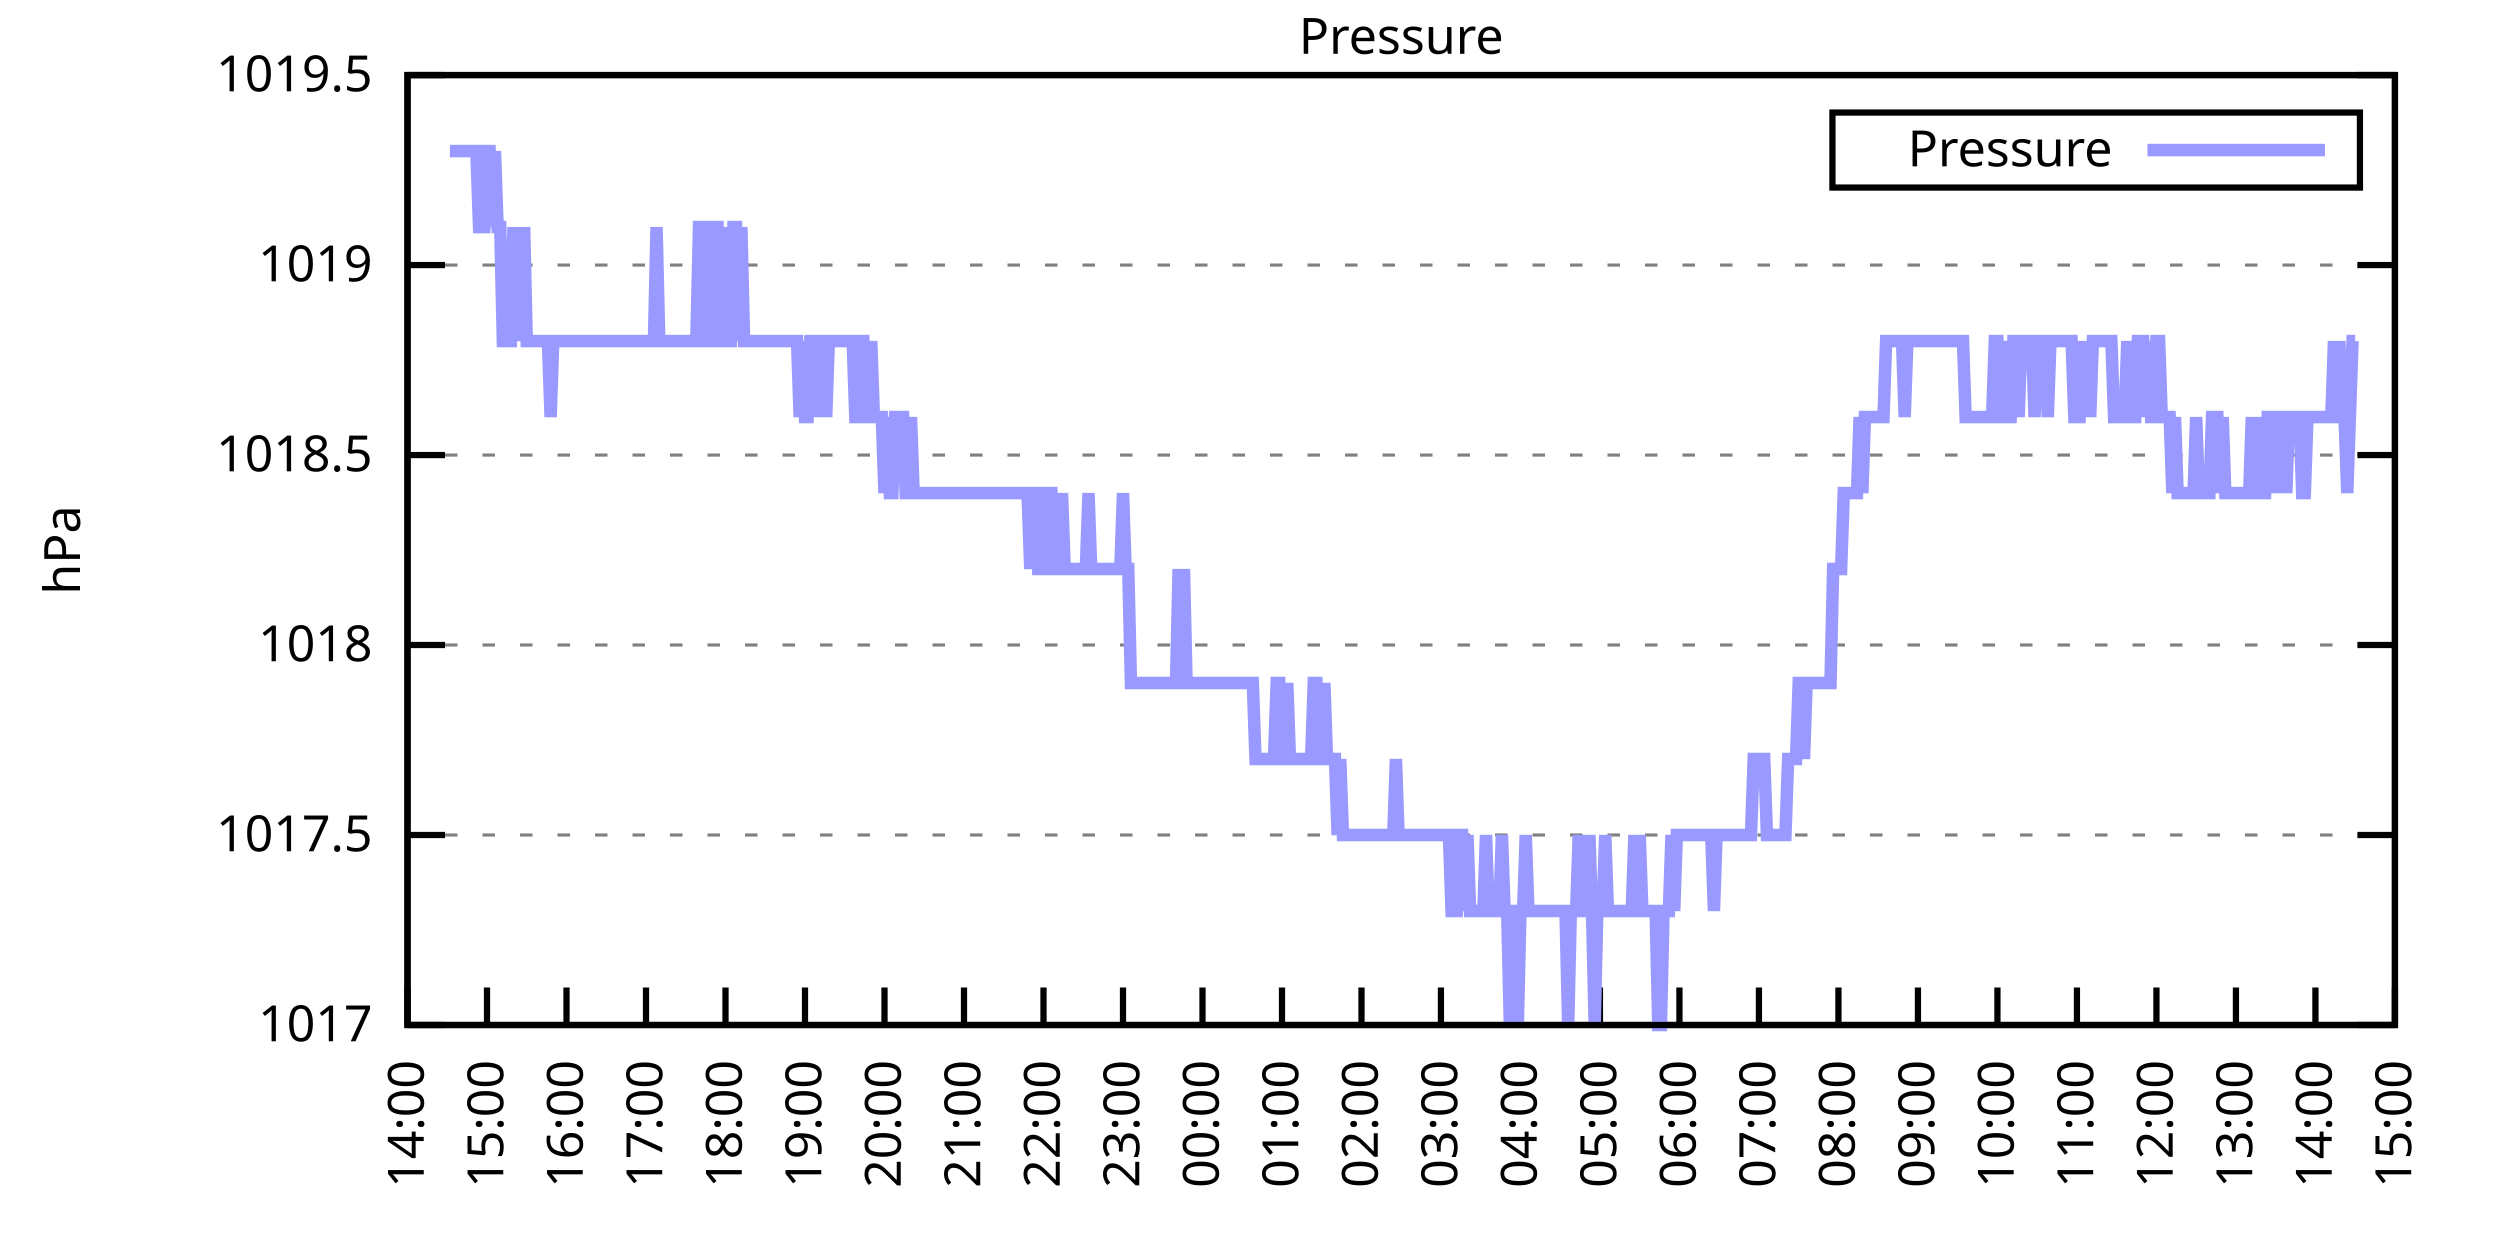
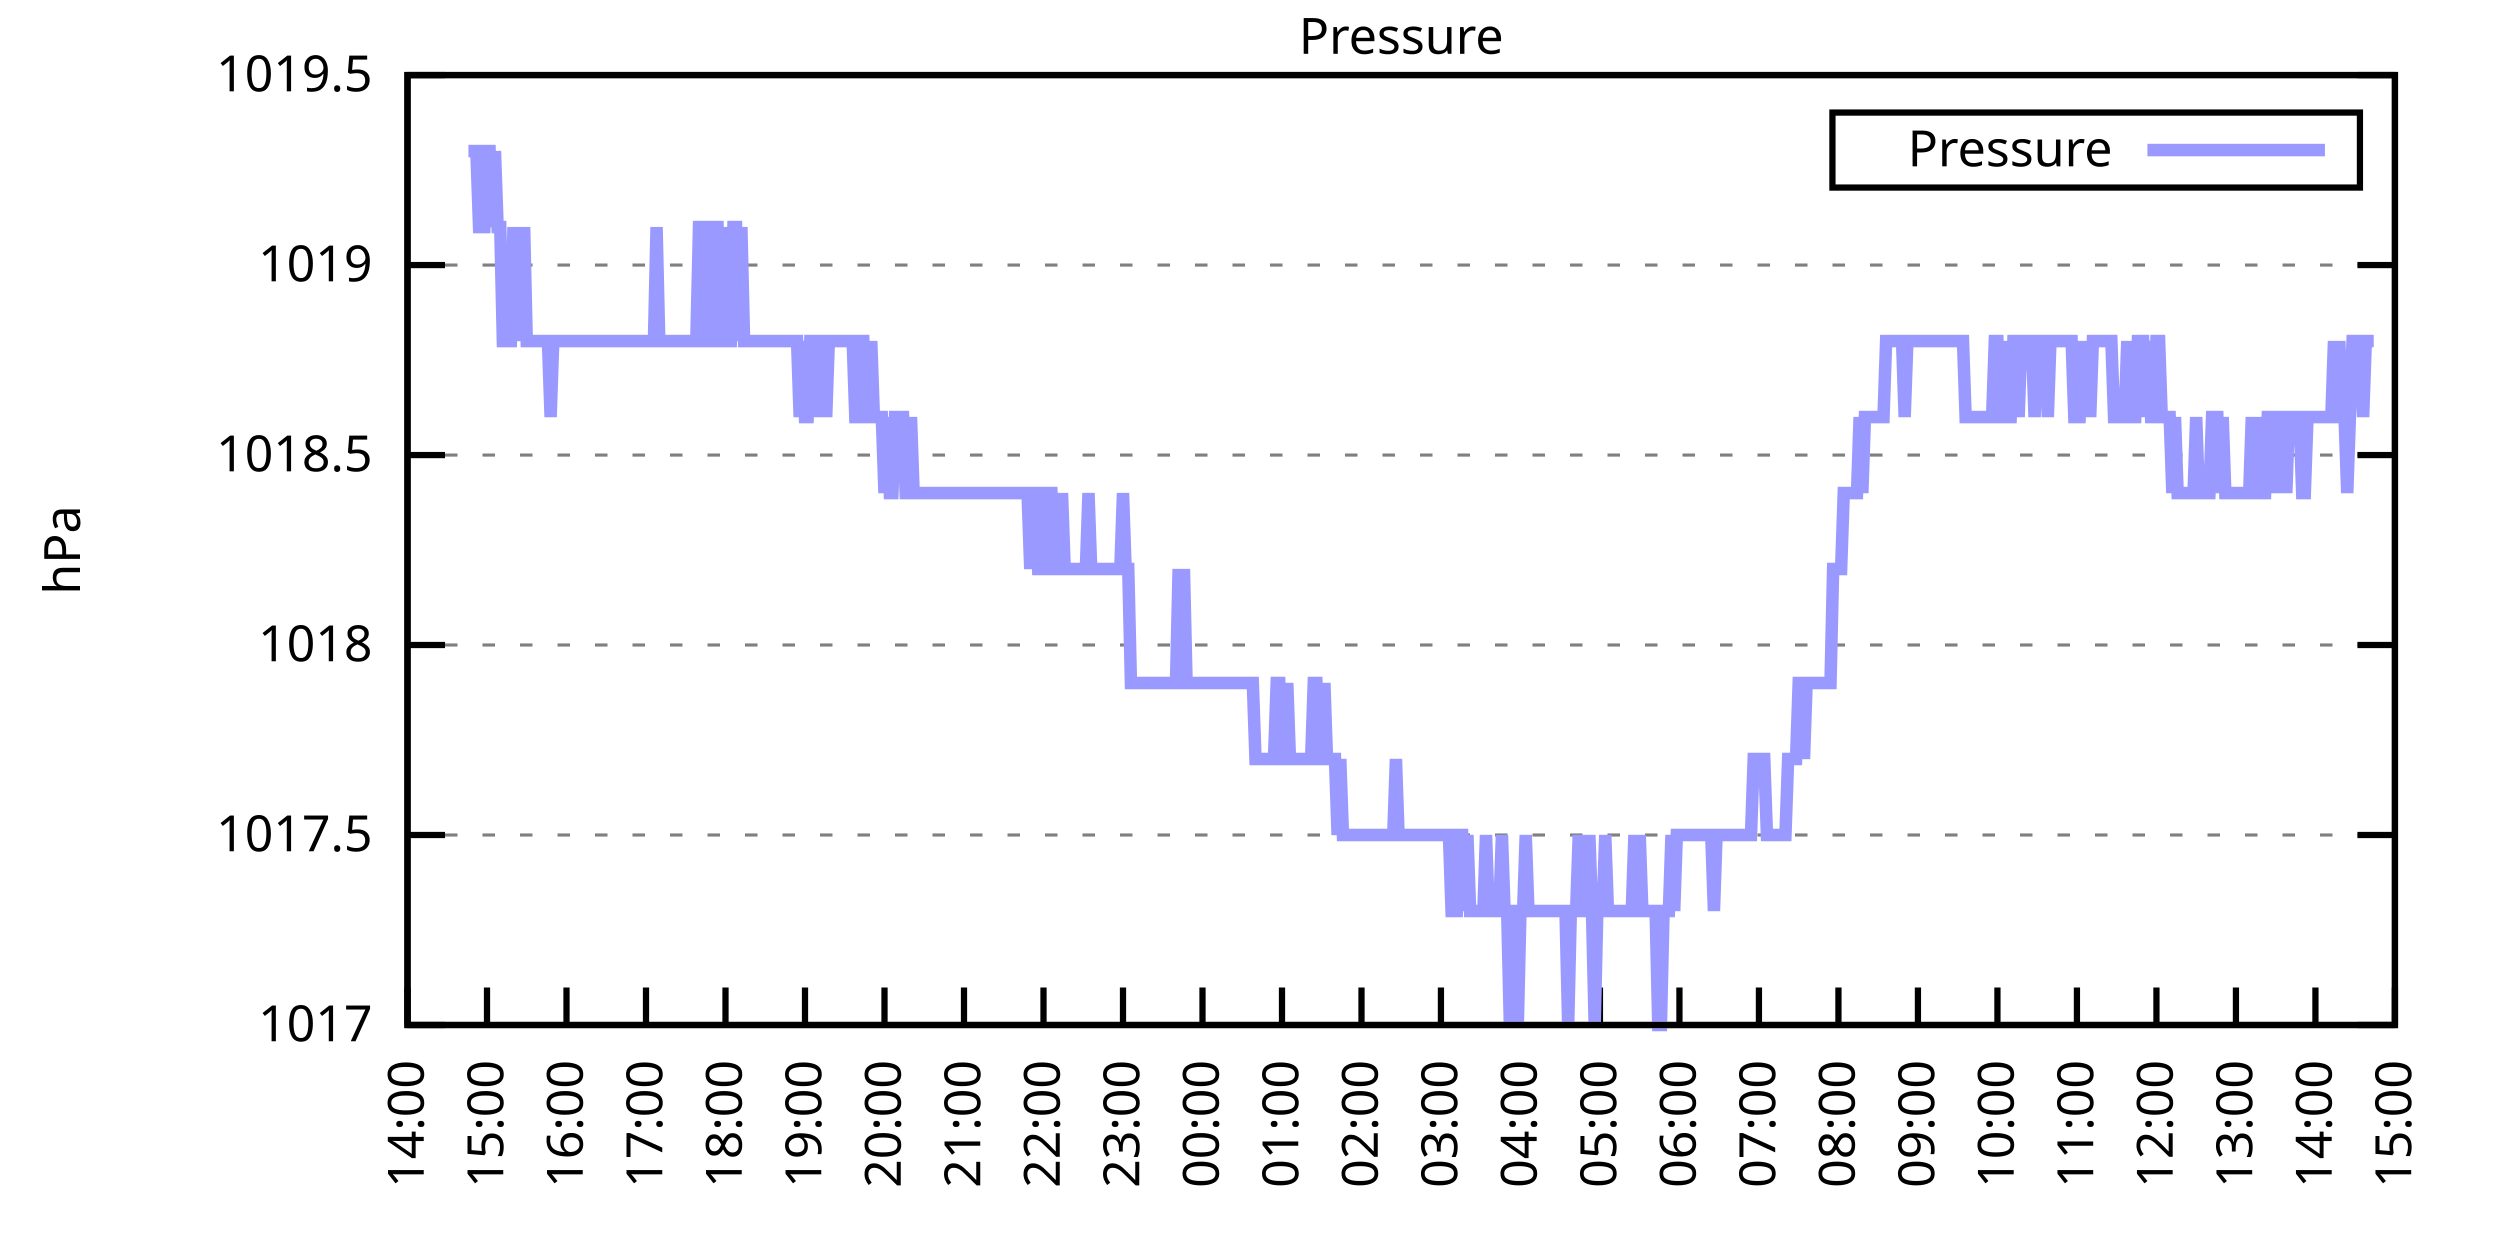
<svg xmlns="http://www.w3.org/2000/svg" xmlns:xlink="http://www.w3.org/1999/xlink" width="400" height="200" viewBox="0 0 400 200">
  <g id="gnuplot_canvas">
    <rect x="0" y="0" width="400" height="200" fill="none" />
    <defs>
      <circle id="gpDot" r="0.5" stroke-width="0.5" stroke="currentColor" />
      <path id="gpPt0" stroke-width="0.333" stroke="currentColor" d="M-1,0 h2 M0,-1 v2" />
      <path id="gpPt1" stroke-width="0.333" stroke="currentColor" d="M-1,-1 L1,1 M1,-1 L-1,1" />
      <path id="gpPt2" stroke-width="0.333" stroke="currentColor" d="M-1,0 L1,0 M0,-1 L0,1 M-1,-1 L1,1 M-1,1 L1,-1" />
      <rect id="gpPt3" stroke-width="0.333" stroke="currentColor" x="-1" y="-1" width="2" height="2" />
      <rect id="gpPt4" stroke-width="0.333" stroke="currentColor" fill="currentColor" x="-1" y="-1" width="2" height="2" />
      <circle id="gpPt5" stroke-width="0.333" stroke="currentColor" cx="0" cy="0" r="1" />
      <use xlink:href="#gpPt5" id="gpPt6" fill="currentColor" stroke="none" />
      <path id="gpPt7" stroke-width="0.333" stroke="currentColor" d="M0,-1.33 L-1.33,0.67 L1.33,0.67 z" />
      <use xlink:href="#gpPt7" id="gpPt8" fill="currentColor" stroke="none" />
      <use xlink:href="#gpPt7" id="gpPt9" stroke="currentColor" transform="rotate(180)" />
      <use xlink:href="#gpPt9" id="gpPt10" fill="currentColor" stroke="none" />
      <use xlink:href="#gpPt3" id="gpPt11" stroke="currentColor" transform="rotate(45)" />
      <use xlink:href="#gpPt11" id="gpPt12" fill="currentColor" stroke="none" />
      <path id="gpPt13" stroke-width="0.333" stroke="currentColor" d="M0,1.330 L1.265,0.411 L0.782,-1.067 L-0.782,-1.076 L-1.265,0.411 z" />
      <use xlink:href="#gpPt13" id="gpPt14" fill="currentColor" stroke="none" />
      <filter id="textbox" filterUnits="objectBoundingBox" x="0" y="0" height="1" width="1">
        <feFlood flood-color="white" flood-opacity="1" result="bgnd" />
        <feComposite in="SourceGraphic" in2="bgnd" operator="atop" />
      </filter>
      <filter id="greybox" filterUnits="objectBoundingBox" x="0" y="0" height="1" width="1">
        <feFlood flood-color="lightgrey" flood-opacity="1" result="grey" />
        <feComposite in="SourceGraphic" in2="grey" operator="atop" />
      </filter>
    </defs>
    <g fill="none" color="white" stroke="currentColor" stroke-width="1.00" stroke-linecap="butt" stroke-linejoin="miter">
</g>
    <g fill="none" color="black" stroke="currentColor" stroke-width="1.00" stroke-linecap="butt" stroke-linejoin="miter">
      <g stroke="none" shape-rendering="crispEdges">
        <polygon fill="rgb(255, 255, 255)" points="65.20,164.00 383.18,164.00 383.18,12.02 65.20,12.02 " />
      </g>
    </g>
    <g fill="none" color="black" stroke="currentColor" stroke-width="1.00" stroke-linecap="butt" stroke-linejoin="miter">
</g>
    <g fill="none" color="black" stroke="black" stroke-width="0.50" stroke-linecap="butt" stroke-linejoin="miter">
</g>
    <g fill="none" color="gray" stroke="currentColor" stroke-width="0.50" stroke-linecap="butt" stroke-linejoin="miter">
      <path stroke="gray" stroke-dasharray="2,4" class="gridline" d="M65.20,164.00 L383.19,164.00  " />
    </g>
    <g fill="none" color="gray" stroke="gray" stroke-width="1.00" stroke-linecap="butt" stroke-linejoin="miter">
</g>
    <g fill="none" color="black" stroke="currentColor" stroke-width="1.00" stroke-linecap="butt" stroke-linejoin="miter">
      <path stroke="black" d="M65.20,164.00 L71.20,164.00 M383.19,164.00 L377.19,164.00  " />
      <g transform="translate(59.60,166.60)" stroke="none" fill="black" font-family="Sans" font-size="8.00" text-anchor="end">
        <text>
          <tspan font-family="Sans"> 1017</tspan>
        </text>
      </g>
    </g>
    <g fill="none" color="black" stroke="currentColor" stroke-width="1.00" stroke-linecap="butt" stroke-linejoin="miter">
</g>
    <g fill="none" color="black" stroke="black" stroke-width="0.50" stroke-linecap="butt" stroke-linejoin="miter">
</g>
    <g fill="none" color="gray" stroke="currentColor" stroke-width="0.50" stroke-linecap="butt" stroke-linejoin="miter">
      <path stroke="gray" stroke-dasharray="2,4" class="gridline" d="M65.20,133.60 L383.19,133.60  " />
    </g>
    <g fill="none" color="gray" stroke="gray" stroke-width="1.00" stroke-linecap="butt" stroke-linejoin="miter">
</g>
    <g fill="none" color="black" stroke="currentColor" stroke-width="1.00" stroke-linecap="butt" stroke-linejoin="miter">
      <path stroke="black" d="M65.20,133.60 L71.20,133.60 M383.19,133.60 L377.19,133.60  " />
      <g transform="translate(59.60,136.20)" stroke="none" fill="black" font-family="Sans" font-size="8.00" text-anchor="end">
        <text>
          <tspan font-family="Sans"> 1017.5</tspan>
        </text>
      </g>
    </g>
    <g fill="none" color="black" stroke="currentColor" stroke-width="1.00" stroke-linecap="butt" stroke-linejoin="miter">
</g>
    <g fill="none" color="black" stroke="black" stroke-width="0.50" stroke-linecap="butt" stroke-linejoin="miter">
</g>
    <g fill="none" color="gray" stroke="currentColor" stroke-width="0.50" stroke-linecap="butt" stroke-linejoin="miter">
      <path stroke="gray" stroke-dasharray="2,4" class="gridline" d="M65.20,103.20 L383.19,103.20  " />
    </g>
    <g fill="none" color="gray" stroke="gray" stroke-width="1.00" stroke-linecap="butt" stroke-linejoin="miter">
</g>
    <g fill="none" color="black" stroke="currentColor" stroke-width="1.00" stroke-linecap="butt" stroke-linejoin="miter">
      <path stroke="black" d="M65.20,103.20 L71.20,103.20 M383.19,103.20 L377.19,103.20  " />
      <g transform="translate(59.60,105.80)" stroke="none" fill="black" font-family="Sans" font-size="8.00" text-anchor="end">
        <text>
          <tspan font-family="Sans"> 1018</tspan>
        </text>
      </g>
    </g>
    <g fill="none" color="black" stroke="currentColor" stroke-width="1.00" stroke-linecap="butt" stroke-linejoin="miter">
</g>
    <g fill="none" color="black" stroke="black" stroke-width="0.50" stroke-linecap="butt" stroke-linejoin="miter">
</g>
    <g fill="none" color="gray" stroke="currentColor" stroke-width="0.50" stroke-linecap="butt" stroke-linejoin="miter">
      <path stroke="gray" stroke-dasharray="2,4" class="gridline" d="M65.20,72.81 L383.19,72.81  " />
    </g>
    <g fill="none" color="gray" stroke="gray" stroke-width="1.00" stroke-linecap="butt" stroke-linejoin="miter">
</g>
    <g fill="none" color="black" stroke="currentColor" stroke-width="1.00" stroke-linecap="butt" stroke-linejoin="miter">
      <path stroke="black" d="M65.20,72.81 L71.20,72.81 M383.19,72.81 L377.19,72.81  " />
      <g transform="translate(59.60,75.41)" stroke="none" fill="black" font-family="Sans" font-size="8.00" text-anchor="end">
        <text>
          <tspan font-family="Sans"> 1018.5</tspan>
        </text>
      </g>
    </g>
    <g fill="none" color="black" stroke="currentColor" stroke-width="1.00" stroke-linecap="butt" stroke-linejoin="miter">
</g>
    <g fill="none" color="black" stroke="black" stroke-width="0.50" stroke-linecap="butt" stroke-linejoin="miter">
</g>
    <g fill="none" color="gray" stroke="currentColor" stroke-width="0.50" stroke-linecap="butt" stroke-linejoin="miter">
      <path stroke="gray" stroke-dasharray="2,4" class="gridline" d="M65.20,42.41 L383.19,42.41  " />
    </g>
    <g fill="none" color="gray" stroke="gray" stroke-width="1.00" stroke-linecap="butt" stroke-linejoin="miter">
</g>
    <g fill="none" color="black" stroke="currentColor" stroke-width="1.00" stroke-linecap="butt" stroke-linejoin="miter">
      <path stroke="black" d="M65.20,42.41 L71.20,42.41 M383.19,42.41 L377.19,42.41  " />
      <g transform="translate(59.60,45.01)" stroke="none" fill="black" font-family="Sans" font-size="8.00" text-anchor="end">
        <text>
          <tspan font-family="Sans"> 1019</tspan>
        </text>
      </g>
    </g>
    <g fill="none" color="black" stroke="currentColor" stroke-width="1.00" stroke-linecap="butt" stroke-linejoin="miter">
</g>
    <g fill="none" color="black" stroke="black" stroke-width="0.50" stroke-linecap="butt" stroke-linejoin="miter">
</g>
    <g fill="none" color="gray" stroke="currentColor" stroke-width="0.50" stroke-linecap="butt" stroke-linejoin="miter">
      <path stroke="gray" stroke-dasharray="2,4" class="gridline" d="M65.20,12.01 L383.19,12.01  " />
    </g>
    <g fill="none" color="gray" stroke="gray" stroke-width="1.00" stroke-linecap="butt" stroke-linejoin="miter">
</g>
    <g fill="none" color="black" stroke="currentColor" stroke-width="1.00" stroke-linecap="butt" stroke-linejoin="miter">
      <path stroke="black" d="M65.20,12.01 L71.20,12.01 M383.19,12.01 L377.19,12.01  " />
      <g transform="translate(59.60,14.61)" stroke="none" fill="black" font-family="Sans" font-size="8.00" text-anchor="end">
        <text>
          <tspan font-family="Sans"> 1019.5</tspan>
        </text>
      </g>
    </g>
    <g fill="none" color="black" stroke="currentColor" stroke-width="1.00" stroke-linecap="butt" stroke-linejoin="miter">
      <path stroke="black" d="M65.20,164.00 L65.20,158.00  " />
      <g transform="translate(67.80,169.60) rotate(270.00)" stroke="none" fill="black" font-family="Sans" font-size="8.00" text-anchor="end">
        <text>
          <tspan font-family="Sans">14:00</tspan>
        </text>
      </g>
    </g>
    <g fill="none" color="black" stroke="currentColor" stroke-width="1.00" stroke-linecap="butt" stroke-linejoin="miter">
      <path stroke="black" d="M77.92,164.00 L77.92,158.00  " />
      <g transform="translate(80.52,169.60) rotate(270.00)" stroke="none" fill="black" font-family="Sans" font-size="8.00" text-anchor="end">
        <text>
          <tspan font-family="Sans">15:00</tspan>
        </text>
      </g>
    </g>
    <g fill="none" color="black" stroke="currentColor" stroke-width="1.00" stroke-linecap="butt" stroke-linejoin="miter">
      <path stroke="black" d="M90.64,164.00 L90.64,158.00  " />
      <g transform="translate(93.24,169.60) rotate(270.00)" stroke="none" fill="black" font-family="Sans" font-size="8.00" text-anchor="end">
        <text>
          <tspan font-family="Sans">16:00</tspan>
        </text>
      </g>
    </g>
    <g fill="none" color="black" stroke="currentColor" stroke-width="1.00" stroke-linecap="butt" stroke-linejoin="miter">
      <path stroke="black" d="M103.36,164.00 L103.36,158.00  " />
      <g transform="translate(105.96,169.60) rotate(270.00)" stroke="none" fill="black" font-family="Sans" font-size="8.00" text-anchor="end">
        <text>
          <tspan font-family="Sans">17:00</tspan>
        </text>
      </g>
    </g>
    <g fill="none" color="black" stroke="currentColor" stroke-width="1.00" stroke-linecap="butt" stroke-linejoin="miter">
      <path stroke="black" d="M116.08,164.00 L116.08,158.00  " />
      <g transform="translate(118.68,169.60) rotate(270.00)" stroke="none" fill="black" font-family="Sans" font-size="8.00" text-anchor="end">
        <text>
          <tspan font-family="Sans">18:00</tspan>
        </text>
      </g>
    </g>
    <g fill="none" color="black" stroke="currentColor" stroke-width="1.00" stroke-linecap="butt" stroke-linejoin="miter">
      <path stroke="black" d="M128.80,164.00 L128.80,158.00  " />
      <g transform="translate(131.40,169.60) rotate(270.00)" stroke="none" fill="black" font-family="Sans" font-size="8.00" text-anchor="end">
        <text>
          <tspan font-family="Sans">19:00</tspan>
        </text>
      </g>
    </g>
    <g fill="none" color="black" stroke="currentColor" stroke-width="1.00" stroke-linecap="butt" stroke-linejoin="miter">
      <path stroke="black" d="M141.52,164.00 L141.52,158.00  " />
      <g transform="translate(144.12,169.60) rotate(270.00)" stroke="none" fill="black" font-family="Sans" font-size="8.00" text-anchor="end">
        <text>
          <tspan font-family="Sans">20:00</tspan>
        </text>
      </g>
    </g>
    <g fill="none" color="black" stroke="currentColor" stroke-width="1.00" stroke-linecap="butt" stroke-linejoin="miter">
      <path stroke="black" d="M154.24,164.00 L154.24,158.00  " />
      <g transform="translate(156.84,169.60) rotate(270.00)" stroke="none" fill="black" font-family="Sans" font-size="8.00" text-anchor="end">
        <text>
          <tspan font-family="Sans">21:00</tspan>
        </text>
      </g>
    </g>
    <g fill="none" color="black" stroke="currentColor" stroke-width="1.00" stroke-linecap="butt" stroke-linejoin="miter">
      <path stroke="black" d="M166.96,164.00 L166.96,158.00  " />
      <g transform="translate(169.56,169.60) rotate(270.00)" stroke="none" fill="black" font-family="Sans" font-size="8.00" text-anchor="end">
        <text>
          <tspan font-family="Sans">22:00</tspan>
        </text>
      </g>
    </g>
    <g fill="none" color="black" stroke="currentColor" stroke-width="1.00" stroke-linecap="butt" stroke-linejoin="miter">
      <path stroke="black" d="M179.68,164.00 L179.68,158.00  " />
      <g transform="translate(182.28,169.60) rotate(270.00)" stroke="none" fill="black" font-family="Sans" font-size="8.00" text-anchor="end">
        <text>
          <tspan font-family="Sans">23:00</tspan>
        </text>
      </g>
    </g>
    <g fill="none" color="black" stroke="currentColor" stroke-width="1.00" stroke-linecap="butt" stroke-linejoin="miter">
      <path stroke="black" d="M192.40,164.00 L192.40,158.00  " />
      <g transform="translate(195.00,169.60) rotate(270.00)" stroke="none" fill="black" font-family="Sans" font-size="8.00" text-anchor="end">
        <text>
          <tspan font-family="Sans">00:00</tspan>
        </text>
      </g>
    </g>
    <g fill="none" color="black" stroke="currentColor" stroke-width="1.00" stroke-linecap="butt" stroke-linejoin="miter">
      <path stroke="black" d="M205.12,164.00 L205.12,158.00  " />
      <g transform="translate(207.72,169.60) rotate(270.00)" stroke="none" fill="black" font-family="Sans" font-size="8.00" text-anchor="end">
        <text>
          <tspan font-family="Sans">01:00</tspan>
        </text>
      </g>
    </g>
    <g fill="none" color="black" stroke="currentColor" stroke-width="1.00" stroke-linecap="butt" stroke-linejoin="miter">
      <path stroke="black" d="M217.84,164.00 L217.84,158.00  " />
      <g transform="translate(220.44,169.60) rotate(270.00)" stroke="none" fill="black" font-family="Sans" font-size="8.00" text-anchor="end">
        <text>
          <tspan font-family="Sans">02:00</tspan>
        </text>
      </g>
    </g>
    <g fill="none" color="black" stroke="currentColor" stroke-width="1.00" stroke-linecap="butt" stroke-linejoin="miter">
      <path stroke="black" d="M230.55,164.00 L230.55,158.00  " />
      <g transform="translate(233.15,169.60) rotate(270.00)" stroke="none" fill="black" font-family="Sans" font-size="8.00" text-anchor="end">
        <text>
          <tspan font-family="Sans">03:00</tspan>
        </text>
      </g>
    </g>
    <g fill="none" color="black" stroke="currentColor" stroke-width="1.00" stroke-linecap="butt" stroke-linejoin="miter">
      <path stroke="black" d="M243.27,164.00 L243.27,158.00  " />
      <g transform="translate(245.87,169.60) rotate(270.00)" stroke="none" fill="black" font-family="Sans" font-size="8.00" text-anchor="end">
        <text>
          <tspan font-family="Sans">04:00</tspan>
        </text>
      </g>
    </g>
    <g fill="none" color="black" stroke="currentColor" stroke-width="1.00" stroke-linecap="butt" stroke-linejoin="miter">
      <path stroke="black" d="M255.99,164.00 L255.99,158.00  " />
      <g transform="translate(258.59,169.60) rotate(270.00)" stroke="none" fill="black" font-family="Sans" font-size="8.00" text-anchor="end">
        <text>
          <tspan font-family="Sans">05:00</tspan>
        </text>
      </g>
    </g>
    <g fill="none" color="black" stroke="currentColor" stroke-width="1.00" stroke-linecap="butt" stroke-linejoin="miter">
      <path stroke="black" d="M268.71,164.00 L268.71,158.00  " />
      <g transform="translate(271.31,169.60) rotate(270.00)" stroke="none" fill="black" font-family="Sans" font-size="8.00" text-anchor="end">
        <text>
          <tspan font-family="Sans">06:00</tspan>
        </text>
      </g>
    </g>
    <g fill="none" color="black" stroke="currentColor" stroke-width="1.00" stroke-linecap="butt" stroke-linejoin="miter">
      <path stroke="black" d="M281.43,164.00 L281.43,158.00  " />
      <g transform="translate(284.03,169.60) rotate(270.00)" stroke="none" fill="black" font-family="Sans" font-size="8.00" text-anchor="end">
        <text>
          <tspan font-family="Sans">07:00</tspan>
        </text>
      </g>
    </g>
    <g fill="none" color="black" stroke="currentColor" stroke-width="1.00" stroke-linecap="butt" stroke-linejoin="miter">
      <path stroke="black" d="M294.15,164.00 L294.15,158.00  " />
      <g transform="translate(296.75,169.60) rotate(270.00)" stroke="none" fill="black" font-family="Sans" font-size="8.00" text-anchor="end">
        <text>
          <tspan font-family="Sans">08:00</tspan>
        </text>
      </g>
    </g>
    <g fill="none" color="black" stroke="currentColor" stroke-width="1.00" stroke-linecap="butt" stroke-linejoin="miter">
      <path stroke="black" d="M306.87,164.00 L306.87,158.00  " />
      <g transform="translate(309.47,169.60) rotate(270.00)" stroke="none" fill="black" font-family="Sans" font-size="8.00" text-anchor="end">
        <text>
          <tspan font-family="Sans">09:00</tspan>
        </text>
      </g>
    </g>
    <g fill="none" color="black" stroke="currentColor" stroke-width="1.00" stroke-linecap="butt" stroke-linejoin="miter">
      <path stroke="black" d="M319.59,164.00 L319.59,158.00  " />
      <g transform="translate(322.19,169.60) rotate(270.00)" stroke="none" fill="black" font-family="Sans" font-size="8.00" text-anchor="end">
        <text>
          <tspan font-family="Sans">10:00</tspan>
        </text>
      </g>
    </g>
    <g fill="none" color="black" stroke="currentColor" stroke-width="1.00" stroke-linecap="butt" stroke-linejoin="miter">
      <path stroke="black" d="M332.31,164.00 L332.31,158.00  " />
      <g transform="translate(334.91,169.60) rotate(270.00)" stroke="none" fill="black" font-family="Sans" font-size="8.00" text-anchor="end">
        <text>
          <tspan font-family="Sans">11:00</tspan>
        </text>
      </g>
    </g>
    <g fill="none" color="black" stroke="currentColor" stroke-width="1.00" stroke-linecap="butt" stroke-linejoin="miter">
      <path stroke="black" d="M345.03,164.00 L345.03,158.00  " />
      <g transform="translate(347.63,169.60) rotate(270.00)" stroke="none" fill="black" font-family="Sans" font-size="8.00" text-anchor="end">
        <text>
          <tspan font-family="Sans">12:00</tspan>
        </text>
      </g>
    </g>
    <g fill="none" color="black" stroke="currentColor" stroke-width="1.00" stroke-linecap="butt" stroke-linejoin="miter">
      <path stroke="black" d="M357.75,164.00 L357.75,158.00  " />
      <g transform="translate(360.35,169.60) rotate(270.00)" stroke="none" fill="black" font-family="Sans" font-size="8.00" text-anchor="end">
        <text>
          <tspan font-family="Sans">13:00</tspan>
        </text>
      </g>
    </g>
    <g fill="none" color="black" stroke="currentColor" stroke-width="1.00" stroke-linecap="butt" stroke-linejoin="miter">
      <path stroke="black" d="M370.47,164.00 L370.47,158.00  " />
      <g transform="translate(373.07,169.60) rotate(270.00)" stroke="none" fill="black" font-family="Sans" font-size="8.00" text-anchor="end">
        <text>
          <tspan font-family="Sans">14:00</tspan>
        </text>
      </g>
    </g>
    <g fill="none" color="black" stroke="currentColor" stroke-width="1.00" stroke-linecap="butt" stroke-linejoin="miter">
      <path stroke="black" d="M383.19,164.00 L383.19,158.00  " />
      <g transform="translate(385.79,169.60) rotate(270.00)" stroke="none" fill="black" font-family="Sans" font-size="8.00" text-anchor="end">
        <text>
          <tspan font-family="Sans">15:00</tspan>
        </text>
      </g>
    </g>
    <g fill="none" color="black" stroke="currentColor" stroke-width="1.00" stroke-linecap="butt" stroke-linejoin="miter">
</g>
    <g fill="none" color="black" stroke="currentColor" stroke-width="1.00" stroke-linecap="butt" stroke-linejoin="miter">
      <path stroke="black" d="M65.20,12.01 L65.20,164.00 L383.19,164.00 L383.19,12.01 L65.20,12.01 Z  " />
    </g>
    <g fill="none" color="black" stroke="currentColor" stroke-width="1.00" stroke-linecap="butt" stroke-linejoin="miter">
</g>
    <g fill="none" color="black" stroke="currentColor" stroke-width="1.00" stroke-linecap="butt" stroke-linejoin="miter">
      <path stroke="black" d="M293.19,30.01 L293.19,18.01 L377.59,18.01 L377.59,30.01 L293.19,30.01 Z  " />
    </g>
    <g id="Pressure_plot_1">
      <g fill="none" color="white" stroke="black" stroke-width="2.00" stroke-linecap="butt" stroke-linejoin="miter">
</g>
      <g fill="none" color="black" stroke="currentColor" stroke-width="2.00" stroke-linecap="butt" stroke-linejoin="miter">
        <g transform="translate(337.99,26.61)" stroke="none" fill="black" font-family="Sans" font-size="8.00" text-anchor="end">
          <text>
            <tspan font-family="Sans">Pressure</tspan>
          </text>
        </g>
      </g>
      <g fill="none" color="black" stroke="currentColor" stroke-width="2.00" stroke-linecap="butt" stroke-linejoin="miter">
-         <path stroke="rgb(153, 153, 255)" d="M343.59,24.01 L371.99,24.01 M71.98,24.17 L72.41,24.17 L72.83,24.17 L73.26,24.17 L73.68,24.17 L74.10,24.17   L74.53,24.17 L74.95,24.17 L75.38,24.17 L75.80,24.17 L76.22,24.17 L76.65,36.33 L77.07,36.33 L77.50,36.33   L77.92,24.17 L78.34,24.17 L78.77,36.33 L79.19,24.17 L79.62,36.33 L80.04,36.33 L80.46,54.57 L80.89,54.57   L81.31,54.57 L81.74,54.57 L82.16,36.33 L82.58,54.57 L83.01,36.33 L83.43,54.57 L83.86,36.33 L84.28,54.57   L84.70,54.57 L85.13,54.57 L85.55,54.57 L85.98,54.57 L86.40,54.57 L86.82,54.57 L87.25,54.57 L87.67,54.57   L88.10,66.73 L88.52,54.57 L88.94,54.57 L89.37,54.57 L89.79,54.57 L90.22,54.57 L90.64,54.57 L91.06,54.57   L91.49,54.57 L91.91,54.57 L92.34,54.57 L92.76,54.57 L93.18,54.57 L93.61,54.57 L94.03,54.57 L94.46,54.57   L94.88,54.57 L95.30,54.57 L95.73,54.57 L96.15,54.57 L96.58,54.57 L97.00,54.57 L97.42,54.57 L97.85,54.57   L98.27,54.57 L98.69,54.57 L99.12,54.57 L99.54,54.57 L99.97,54.57 L100.39,54.57 L100.81,54.57 L101.24,54.57   L101.66,54.57 L102.09,54.57 L102.51,54.57 L102.93,54.57 L103.36,54.57 L103.78,54.57 L104.21,54.57 L104.63,54.57   L105.05,36.33 L105.48,54.57 L105.90,54.57 L106.33,54.57 L106.75,54.57 L107.17,54.57 L107.60,54.57 L108.02,54.57   L108.45,54.57 L108.87,54.57 L109.29,54.57 L109.72,54.57 L110.14,54.57 L110.57,54.57 L110.99,54.57 L111.41,54.57   L111.84,36.33 L112.26,36.33 L112.69,36.33 L113.11,54.57 L113.53,54.57 L113.96,36.33 L114.38,36.33 L114.81,36.33   L115.23,54.57 L115.65,54.57 L116.08,36.33 L116.50,54.57 L116.93,54.57 L117.35,36.33 L117.77,36.33 L118.20,54.57   L118.62,36.33 L119.05,54.57 L119.47,54.57 L119.89,54.57 L120.32,54.57 L120.74,54.57 L121.17,54.57 L121.59,54.57   L122.01,54.57 L122.44,54.57 L122.86,54.57 L123.29,54.57 L123.71,54.57 L124.13,54.57 L124.56,54.57 L124.98,54.57   L125.41,54.57 L125.83,54.57 L126.25,54.57 L126.68,54.57 L127.10,54.57 L127.53,54.57 L127.95,66.73 L128.37,54.57   L128.80,66.73 L129.22,66.73 L129.65,54.57 L130.07,54.57 L130.49,54.57 L130.92,66.73 L131.34,54.57 L131.77,54.57   L132.19,66.73 L132.61,54.57 L133.04,54.57 L133.46,54.57 L133.89,54.57 L134.31,54.57 L134.73,54.57 L135.16,54.57   L135.58,54.57 L136.01,54.57 L136.43,54.57 L136.85,66.73 L137.28,66.73 L137.70,54.57 L138.13,54.57 L138.55,66.73   L138.97,66.73 L139.40,54.57 L139.82,66.73 L140.25,66.73 L140.67,66.73 L141.09,66.73 L141.52,78.89 L141.94,66.73   L142.37,78.89 L142.79,78.89 L143.21,66.73 L143.64,66.73 L144.06,66.73 L144.49,66.73 L144.91,78.89 L145.33,78.89   L145.76,66.73 L146.18,78.89 L146.61,78.89 L147.03,78.89 L147.45,78.89 L147.88,78.89 L148.30,78.89 L148.73,78.89   L149.15,78.89 L149.57,78.89 L150.00,78.89 L150.42,78.89 L150.85,78.89 L151.27,78.89 L151.69,78.89 L152.12,78.89   L152.54,78.89 L152.97,78.89 L153.39,78.89 L153.81,78.89 L154.24,78.89 L154.66,78.89 L155.09,78.89 L155.51,78.89   L155.93,78.89 L156.36,78.89 L156.78,78.89 L157.21,78.89 L157.63,78.89 L158.05,78.89 L158.48,78.89 L158.90,78.89   L159.33,78.89 L159.75,78.89 L160.17,78.89 L160.60,78.89 L161.02,78.89 L161.44,78.89 L161.87,78.89 L162.29,78.89   L162.72,78.89 L163.14,78.89 L163.56,78.89 L163.99,78.89 L164.41,78.89 L164.84,91.04 L165.26,78.89 L165.68,78.89   L166.11,91.04 L166.53,91.04 L166.96,91.04 L167.38,78.89 L167.80,78.89 L168.23,78.89 L168.65,91.04 L169.08,91.04   L169.50,91.04 L169.92,78.89 L170.35,91.04 L170.77,91.04 L171.20,91.04 L171.62,91.04 L172.04,91.04 L172.47,91.04   L172.89,91.04 L173.32,91.04 L173.74,91.04 L174.16,78.89 L174.59,91.04 L175.01,91.04 L175.44,91.04 L175.86,91.04   L176.28,91.04 L176.71,91.04 L177.13,91.04 L177.56,91.04 L177.98,91.04 L178.40,91.04 L178.83,91.04 L179.25,91.04   L179.68,78.89 L180.10,91.04 L180.52,91.04 L180.95,109.28 L181.37,109.28 L181.80,109.28 L182.22,109.28 L182.64,109.28   L183.07,109.28 L183.49,109.28 L183.92,109.28 L184.34,109.28 L184.76,109.28 L185.19,109.28 L185.61,109.28 L186.04,109.28   L186.46,109.28 L186.88,109.28 L187.31,109.28 L187.73,109.28 L188.16,109.28 L188.58,91.04 L189.00,109.28 L189.43,91.04   L189.85,109.28 L190.28,109.28 L190.70,109.28 L191.12,109.28 L191.55,109.28 L191.97,109.28 L192.40,109.28 L192.82,109.28   L193.24,109.28 L193.67,109.28 L194.09,109.28 L194.52,109.28 L194.94,109.28 L195.36,109.28 L195.79,109.28 L196.21,109.28   L196.64,109.28 L197.06,109.28 L197.48,109.28 L197.91,109.28 L198.33,109.28 L198.76,109.28 L199.18,109.28 L199.60,109.28   L200.03,109.28 L200.45,109.28 L200.88,121.44 L201.30,121.44 L201.72,121.44 L202.15,121.44 L202.57,121.44 L203.00,121.44   L203.42,121.44 L203.84,121.44 L204.27,109.28 L204.69,109.28 L205.12,121.44 L205.54,121.44 L205.96,109.28 L206.39,121.44   L206.81,121.44 L207.24,121.44 L207.66,121.44 L208.08,121.44 L208.51,121.44 L208.93,121.44 L209.36,121.44 L209.78,121.44   L210.20,109.28 L210.63,109.28 L211.05,121.44 L211.48,121.44 L211.90,109.28 L212.32,121.44 L212.75,121.44 L213.17,121.44   L213.60,121.44 L214.02,133.60 L214.44,121.44 L214.87,133.60 L215.29,133.60 L215.72,133.60 L216.14,133.60 L216.56,133.60   L216.99,133.60 L217.41,133.60 L217.84,133.60 L218.26,133.60 L218.68,133.60 L219.11,133.60 L219.53,133.60 L219.96,133.60   L220.38,133.60 L220.80,133.60 L221.23,133.60 L221.65,133.60 L222.08,133.60 L222.50,133.60 L222.92,133.60 L223.35,121.44   L223.77,133.60 L224.20,133.60 L224.62,133.60 L225.04,133.60 L225.47,133.60 L225.89,133.60 L226.31,133.60 L226.74,133.60   L227.16,133.60 L227.59,133.60 L228.01,133.60 L228.43,133.60 L228.86,133.60 L229.28,133.60 L229.71,133.60 L230.13,133.60   L230.55,133.60 L230.98,133.60 L231.40,133.60 L231.83,133.60 L232.25,145.76 L232.67,145.76 L233.10,145.76 L233.52,133.60   L233.95,133.60 L234.37,145.76 L234.79,133.60 L235.22,145.76 L235.64,145.76 L236.07,145.76 L236.49,145.76 L236.91,145.76   L237.34,145.76 L237.76,133.60 L238.19,145.76 L238.61,145.76 L239.03,145.76 L239.46,145.76 L239.88,145.76 L240.31,133.60   L240.73,145.76 L241.15,145.76 L241.58,164.00 L242.00,145.76 L242.43,145.76 L242.85,164.00 L243.27,145.76 L243.70,145.76   L244.12,133.60 L244.55,145.76 L244.97,145.76 L245.39,145.76 L245.82,145.76 L246.24,145.76 L246.67,145.76 L247.09,145.76   L247.51,145.76 L247.94,145.76 L248.36,145.76 L248.79,145.76 L249.21,145.76 L249.63,145.76 L250.06,145.76 L250.48,145.76   L250.91,164.00 L251.33,145.76 L251.75,145.76 L252.18,145.76 L252.60,133.60 L253.03,145.76 L253.45,145.76 L253.87,145.76   L254.30,133.60 L254.72,145.76 L255.15,164.00 L255.57,145.76 L255.99,145.76 L256.42,145.76 L256.84,133.60 L257.27,145.76   L257.69,145.76 L258.11,145.76 L258.54,145.76 L258.96,145.76 L259.39,145.76 L259.81,145.76 L260.23,145.76 L260.66,145.76   L261.08,145.76 L261.51,133.60 L261.93,145.76 L262.35,133.60 L262.78,145.76 L263.20,145.76 L263.63,145.76 L264.05,145.76   L264.47,145.76 L264.90,145.76 L265.32,164.00 L265.75,164.00 L266.17,145.76 L266.59,145.76 L267.02,145.76 L267.44,133.60   L267.87,145.76 L268.29,133.60 L268.71,133.60 L269.14,133.60 L269.56,133.60 L269.99,133.60 L270.41,133.60 L270.83,133.60   L271.26,133.60 L271.68,133.60 L272.11,133.60 L272.53,133.60 L272.95,133.60 L273.38,133.60 L273.80,133.60 L274.23,145.76   L274.65,133.60 L275.07,133.60 L275.50,133.60 L275.92,133.60 L276.35,133.60 L276.77,133.60 L277.19,133.60 L277.62,133.60   L278.04,133.60 L278.47,133.60 L278.89,133.60 L279.31,133.60 L279.74,133.60 L280.16,133.60 L280.59,121.44 L281.01,121.44   L281.43,121.44 L281.86,121.44 L282.28,121.44 L282.71,133.60 L283.13,133.60 L283.55,133.60 L283.98,133.60 L284.40,133.60   L284.83,133.60 L285.25,133.60 L285.67,133.60 L286.10,121.44 L286.52,121.44 L286.95,121.44 L287.37,121.44 L287.79,109.28   L288.22,109.28 L288.64,121.44 L289.06,109.28 L289.49,109.28 L289.91,109.28 L290.34,109.28 L290.76,109.28 L291.18,109.28   L291.61,109.28 L292.03,109.28 L292.46,109.28 L292.88,109.28 L293.30,91.04 L293.73,91.04 L294.15,91.04 L294.58,91.04   L295.00,78.89 L295.42,78.89 L295.85,78.89 L296.27,78.89 L296.70,78.89 L297.12,78.89 L297.54,66.73 L297.97,78.89   L298.39,66.73 L298.82,66.73 L299.24,66.73 L299.66,66.73 L300.09,66.73 L300.51,66.73 L300.94,66.73 L301.36,66.73   L301.78,54.57 L302.21,54.57 L302.63,54.57 L303.06,54.57 L303.48,54.57 L303.90,54.57 L304.33,54.57 L304.75,66.73   L305.18,54.57 L305.60,54.57 L306.02,54.57 L306.45,54.57 L306.87,54.57 L307.30,54.57 L307.72,54.57 L308.14,54.57   L308.57,54.57 L308.99,54.57 L309.42,54.57 L309.84,54.57 L310.26,54.57 L310.69,54.57 L311.11,54.57 L311.54,54.57   L311.96,54.57 L312.38,54.57 L312.81,54.57 L313.23,54.57 L313.66,54.57 L314.08,54.57 L314.50,66.73 L314.93,66.73   L315.35,66.73 L315.78,66.73 L316.20,66.73 L316.62,66.73 L317.05,66.73 L317.47,66.73 L317.90,66.73 L318.32,66.73   L318.74,66.73 L319.17,54.57 L319.59,54.57 L320.02,66.73 L320.44,66.73 L320.86,54.57 L321.29,66.73 L321.71,66.73   L322.14,54.57 L322.56,54.57 L322.98,66.73 L323.41,54.57 L323.83,54.57 L324.26,54.57 L324.68,54.57 L325.10,54.57   L325.53,66.73 L325.95,54.57 L326.38,54.57 L326.80,54.57 L327.22,54.57 L327.65,66.73 L328.07,54.57 L328.50,54.57   L328.92,54.57 L329.34,54.57 L329.77,54.57 L330.19,54.57 L330.62,54.57 L331.04,54.57 L331.46,54.57 L331.89,66.73   L332.31,66.73 L332.74,66.73 L333.16,54.57 L333.58,66.73 L334.01,54.57 L334.43,66.73 L334.86,54.57 L335.28,54.57   L335.70,54.57 L336.13,54.57 L336.55,54.57 L336.98,54.57 L337.40,54.57 L337.82,54.57 L338.25,66.73 L338.67,66.73   L339.10,66.73 L339.52,66.73 L339.94,66.73 L340.37,54.57 L340.79,66.73 L341.22,66.73 L341.64,66.73 L342.06,54.57   L342.49,54.57 L342.91,54.57 L343.34,66.73 L343.76,54.57 L344.18,66.73 L344.61,66.73 L345.03,54.57 L345.46,54.57   L345.88,66.73 L346.30,66.73 L346.73,66.73 L347.15,66.73 L347.58,78.89 L348.00,66.73 L348.42,78.89 L348.85,78.89   L349.27,78.89 L349.70,78.89 L350.12,78.89 L350.54,78.89 L350.97,78.89 L351.39,66.73 L351.81,78.89 L352.24,78.89   L352.66,78.89 L353.09,78.89 L353.51,78.89 L353.93,66.73 L354.36,66.73 L354.78,66.73 L355.21,78.89 L355.63,66.73   L356.05,78.89 L356.48,78.89 L356.90,78.89 L357.33,78.89 L357.75,78.89 L358.17,78.89 L358.60,78.89 L359.02,78.89   L359.45,78.89 L359.87,78.89 L360.29,66.73 L360.72,78.89 L361.14,78.89 L361.57,66.73 L361.99,78.89 L362.41,78.89   L362.84,66.73 L363.26,66.73 L363.69,66.73 L364.11,78.89 L364.53,66.73 L364.96,66.73 L365.38,66.73 L365.81,78.89   L366.23,66.73 L366.65,66.73 L367.08,66.73 L367.50,66.73 L367.93,66.73 L368.35,78.89 L368.77,78.89 L369.20,66.73   L369.62,66.73 L370.05,66.73 L370.47,66.73 L370.89,66.73 L371.32,66.73 L371.74,66.73 L372.17,66.73 L372.59,66.73   L373.01,66.73 L373.44,54.57 L373.86,66.73 L374.29,54.57 L374.71,66.73 L375.13,66.73 L375.56,78.89 L375.98,66.73   L376.41,54.57 L376.83,54.57  " />
+         <path stroke="rgb(153, 153, 255)" d="M343.59,24.01 L371.99,24.01 M74.95,24.17 L75.38,24.17 L75.80,24.17 L76.22,24.17 L76.65,36.33 L77.07,36.33   L77.50,36.33 L77.92,24.17 L78.34,24.17 L78.77,36.33 L79.19,24.17 L79.62,36.33 L80.04,36.33 L80.46,54.57   L80.89,54.57 L81.31,54.57 L81.74,54.57 L82.16,36.33 L82.58,54.57 L83.01,36.33 L83.43,54.57 L83.86,36.33   L84.28,54.57 L84.70,54.57 L85.13,54.57 L85.55,54.57 L85.98,54.57 L86.40,54.57 L86.82,54.57 L87.25,54.57   L87.67,54.57 L88.10,66.73 L88.52,54.57 L88.94,54.57 L89.37,54.57 L89.79,54.57 L90.22,54.57 L90.64,54.57   L91.06,54.57 L91.49,54.57 L91.91,54.57 L92.34,54.57 L92.76,54.57 L93.18,54.57 L93.61,54.57 L94.03,54.57   L94.46,54.57 L94.88,54.57 L95.30,54.57 L95.73,54.57 L96.15,54.57 L96.58,54.57 L97.00,54.57 L97.42,54.57   L97.85,54.57 L98.27,54.57 L98.69,54.57 L99.12,54.57 L99.54,54.57 L99.97,54.57 L100.39,54.57 L100.81,54.57   L101.24,54.57 L101.66,54.57 L102.09,54.57 L102.51,54.57 L102.93,54.57 L103.36,54.57 L103.78,54.57 L104.21,54.57   L104.63,54.57 L105.05,36.33 L105.48,54.57 L105.90,54.57 L106.33,54.57 L106.75,54.57 L107.17,54.57 L107.60,54.57   L108.02,54.57 L108.45,54.57 L108.87,54.57 L109.29,54.57 L109.72,54.57 L110.14,54.57 L110.57,54.57 L110.99,54.57   L111.41,54.57 L111.84,36.33 L112.26,36.33 L112.69,36.33 L113.11,54.57 L113.53,54.57 L113.96,36.33 L114.38,36.33   L114.81,36.33 L115.23,54.57 L115.65,54.57 L116.08,36.33 L116.50,54.57 L116.93,54.57 L117.35,36.33 L117.77,36.33   L118.20,54.57 L118.62,36.33 L119.05,54.57 L119.47,54.57 L119.89,54.57 L120.32,54.57 L120.74,54.57 L121.17,54.57   L121.59,54.57 L122.01,54.57 L122.44,54.57 L122.86,54.57 L123.29,54.57 L123.71,54.57 L124.13,54.57 L124.56,54.57   L124.98,54.57 L125.41,54.57 L125.83,54.57 L126.25,54.57 L126.68,54.57 L127.10,54.57 L127.53,54.57 L127.95,66.73   L128.37,54.57 L128.80,66.73 L129.22,66.73 L129.65,54.57 L130.07,54.57 L130.49,54.57 L130.92,66.73 L131.34,54.57   L131.77,54.57 L132.19,66.73 L132.61,54.57 L133.04,54.57 L133.46,54.57 L133.89,54.57 L134.31,54.57 L134.73,54.57   L135.16,54.57 L135.58,54.57 L136.01,54.57 L136.43,54.57 L136.85,66.73 L137.28,66.73 L137.70,54.57 L138.13,54.57   L138.55,66.73 L138.97,66.73 L139.40,54.57 L139.82,66.73 L140.25,66.73 L140.67,66.73 L141.09,66.73 L141.52,78.89   L141.94,66.73 L142.37,78.89 L142.79,78.89 L143.21,66.73 L143.64,66.73 L144.06,66.73 L144.49,66.73 L144.91,78.89   L145.33,78.89 L145.76,66.73 L146.18,78.89 L146.61,78.89 L147.03,78.89 L147.45,78.89 L147.88,78.89 L148.30,78.89   L148.73,78.89 L149.15,78.89 L149.57,78.89 L150.00,78.89 L150.42,78.89 L150.85,78.89 L151.27,78.89 L151.69,78.89   L152.12,78.89 L152.54,78.89 L152.97,78.89 L153.39,78.89 L153.81,78.89 L154.24,78.89 L154.66,78.89 L155.09,78.89   L155.51,78.89 L155.93,78.89 L156.36,78.89 L156.78,78.89 L157.21,78.89 L157.63,78.89 L158.05,78.89 L158.48,78.89   L158.90,78.89 L159.33,78.89 L159.75,78.89 L160.17,78.89 L160.60,78.89 L161.02,78.89 L161.44,78.89 L161.87,78.89   L162.29,78.89 L162.72,78.89 L163.14,78.89 L163.56,78.89 L163.99,78.89 L164.41,78.89 L164.84,91.04 L165.26,78.89   L165.68,78.89 L166.11,91.04 L166.53,91.04 L166.96,91.04 L167.38,78.89 L167.80,78.89 L168.23,78.89 L168.65,91.04   L169.08,91.04 L169.50,91.04 L169.92,78.89 L170.35,91.04 L170.77,91.04 L171.20,91.04 L171.62,91.04 L172.04,91.04   L172.47,91.04 L172.89,91.04 L173.32,91.04 L173.74,91.04 L174.16,78.89 L174.59,91.04 L175.01,91.04 L175.44,91.04   L175.86,91.04 L176.28,91.04 L176.71,91.04 L177.13,91.04 L177.56,91.04 L177.98,91.04 L178.40,91.04 L178.83,91.04   L179.25,91.04 L179.68,78.89 L180.10,91.04 L180.52,91.04 L180.95,109.28 L181.37,109.28 L181.80,109.28 L182.22,109.28   L182.64,109.28 L183.07,109.28 L183.49,109.28 L183.92,109.28 L184.34,109.28 L184.76,109.28 L185.19,109.28 L185.61,109.28   L186.04,109.28 L186.46,109.28 L186.88,109.28 L187.31,109.28 L187.73,109.28 L188.16,109.28 L188.58,91.04 L189.00,109.28   L189.43,91.04 L189.85,109.28 L190.28,109.28 L190.70,109.28 L191.12,109.28 L191.55,109.28 L191.97,109.28 L192.40,109.28   L192.82,109.28 L193.24,109.28 L193.67,109.28 L194.09,109.28 L194.52,109.28 L194.94,109.28 L195.36,109.28 L195.79,109.28   L196.21,109.28 L196.64,109.28 L197.06,109.28 L197.48,109.28 L197.91,109.28 L198.33,109.28 L198.76,109.28 L199.18,109.28   L199.60,109.28 L200.03,109.28 L200.45,109.28 L200.88,121.44 L201.30,121.44 L201.72,121.44 L202.15,121.44 L202.57,121.44   L203.00,121.44 L203.42,121.44 L203.84,121.44 L204.27,109.28 L204.69,109.28 L205.12,121.44 L205.54,121.44 L205.96,109.28   L206.39,121.44 L206.81,121.44 L207.24,121.44 L207.66,121.44 L208.08,121.44 L208.51,121.44 L208.93,121.44 L209.36,121.44   L209.78,121.44 L210.20,109.28 L210.63,109.28 L211.05,121.44 L211.48,121.44 L211.90,109.28 L212.32,121.44 L212.75,121.44   L213.17,121.44 L213.60,121.44 L214.02,133.60 L214.44,121.44 L214.87,133.60 L215.29,133.60 L215.72,133.60 L216.14,133.60   L216.56,133.60 L216.99,133.60 L217.41,133.60 L217.84,133.60 L218.26,133.60 L218.68,133.60 L219.11,133.60 L219.53,133.60   L219.96,133.60 L220.38,133.60 L220.80,133.60 L221.23,133.60 L221.65,133.60 L222.08,133.60 L222.50,133.60 L222.92,133.60   L223.35,121.44 L223.77,133.60 L224.20,133.60 L224.62,133.60 L225.04,133.60 L225.47,133.60 L225.89,133.60 L226.31,133.60   L226.74,133.60 L227.16,133.60 L227.59,133.60 L228.01,133.60 L228.43,133.60 L228.86,133.60 L229.28,133.60 L229.71,133.60   L230.13,133.60 L230.55,133.60 L230.98,133.60 L231.40,133.60 L231.83,133.60 L232.25,145.76 L232.67,145.76 L233.10,145.76   L233.52,133.60 L233.95,133.60 L234.37,145.76 L234.79,133.60 L235.22,145.76 L235.64,145.76 L236.07,145.76 L236.49,145.76   L236.91,145.76 L237.34,145.76 L237.76,133.60 L238.19,145.76 L238.61,145.76 L239.03,145.76 L239.46,145.76 L239.88,145.76   L240.31,133.60 L240.73,145.76 L241.15,145.76 L241.58,164.00 L242.00,145.76 L242.43,145.76 L242.85,164.00 L243.27,145.76   L243.70,145.76 L244.12,133.60 L244.55,145.76 L244.97,145.76 L245.39,145.76 L245.82,145.76 L246.24,145.76 L246.67,145.76   L247.09,145.76 L247.51,145.76 L247.94,145.76 L248.36,145.76 L248.79,145.76 L249.21,145.76 L249.63,145.76 L250.06,145.76   L250.48,145.76 L250.91,164.00 L251.33,145.76 L251.75,145.76 L252.18,145.76 L252.60,133.60 L253.03,145.76 L253.45,145.76   L253.87,145.76 L254.30,133.60 L254.72,145.76 L255.15,164.00 L255.57,145.76 L255.99,145.76 L256.42,145.76 L256.84,133.60   L257.27,145.76 L257.69,145.76 L258.11,145.76 L258.54,145.76 L258.96,145.76 L259.39,145.76 L259.81,145.76 L260.23,145.76   L260.66,145.76 L261.08,145.76 L261.51,133.60 L261.93,145.76 L262.35,133.60 L262.78,145.76 L263.20,145.76 L263.63,145.76   L264.05,145.76 L264.47,145.76 L264.90,145.76 L265.32,164.00 L265.75,164.00 L266.17,145.76 L266.59,145.76 L267.02,145.76   L267.44,133.60 L267.87,145.76 L268.29,133.60 L268.71,133.60 L269.14,133.60 L269.56,133.60 L269.99,133.60 L270.41,133.60   L270.83,133.60 L271.26,133.60 L271.68,133.60 L272.11,133.60 L272.53,133.60 L272.95,133.60 L273.38,133.60 L273.80,133.60   L274.23,145.76 L274.65,133.60 L275.07,133.60 L275.50,133.60 L275.92,133.60 L276.35,133.60 L276.77,133.60 L277.19,133.60   L277.62,133.60 L278.04,133.60 L278.47,133.60 L278.89,133.60 L279.31,133.60 L279.74,133.60 L280.16,133.60 L280.59,121.44   L281.01,121.44 L281.43,121.44 L281.86,121.44 L282.28,121.44 L282.71,133.60 L283.13,133.60 L283.55,133.60 L283.98,133.60   L284.40,133.60 L284.83,133.60 L285.25,133.60 L285.67,133.60 L286.10,121.44 L286.52,121.44 L286.95,121.44 L287.37,121.44   L287.79,109.28 L288.22,109.28 L288.64,121.44 L289.06,109.28 L289.49,109.28 L289.91,109.28 L290.34,109.28 L290.76,109.28   L291.18,109.28 L291.61,109.28 L292.03,109.28 L292.46,109.28 L292.88,109.28 L293.30,91.04 L293.73,91.04 L294.15,91.04   L294.58,91.04 L295.00,78.89 L295.42,78.89 L295.85,78.89 L296.27,78.89 L296.70,78.89 L297.12,78.89 L297.54,66.73   L297.97,78.89 L298.39,66.73 L298.82,66.73 L299.24,66.73 L299.66,66.73 L300.09,66.73 L300.51,66.73 L300.94,66.73   L301.36,66.73 L301.78,54.57 L302.21,54.57 L302.63,54.57 L303.06,54.57 L303.48,54.57 L303.90,54.57 L304.33,54.57   L304.75,66.73 L305.18,54.57 L305.60,54.57 L306.02,54.57 L306.45,54.57 L306.87,54.57 L307.30,54.57 L307.72,54.57   L308.14,54.57 L308.57,54.57 L308.99,54.57 L309.42,54.57 L309.84,54.57 L310.26,54.57 L310.69,54.57 L311.11,54.57   L311.54,54.57 L311.96,54.57 L312.38,54.57 L312.81,54.57 L313.23,54.57 L313.66,54.57 L314.08,54.57 L314.50,66.73   L314.93,66.73 L315.35,66.73 L315.78,66.73 L316.20,66.73 L316.62,66.73 L317.05,66.73 L317.47,66.73 L317.90,66.73   L318.32,66.73 L318.74,66.73 L319.17,54.57 L319.59,54.57 L320.02,66.73 L320.44,66.73 L320.86,54.57 L321.29,66.73   L321.71,66.73 L322.14,54.57 L322.56,54.57 L322.98,66.73 L323.41,54.57 L323.83,54.57 L324.26,54.57 L324.68,54.57   L325.10,54.57 L325.53,66.73 L325.95,54.57 L326.38,54.57 L326.80,54.57 L327.22,54.57 L327.65,66.73 L328.07,54.57   L328.50,54.57 L328.92,54.57 L329.34,54.57 L329.77,54.57 L330.19,54.57 L330.62,54.57 L331.04,54.57 L331.46,54.57   L331.89,66.73 L332.31,66.73 L332.74,66.73 L333.16,54.57 L333.58,66.73 L334.01,54.57 L334.43,66.73 L334.86,54.57   L335.28,54.57 L335.70,54.57 L336.13,54.57 L336.55,54.57 L336.98,54.57 L337.40,54.57 L337.82,54.57 L338.25,66.73   L338.67,66.73 L339.10,66.73 L339.52,66.73 L339.94,66.73 L340.37,54.57 L340.79,66.73 L341.22,66.73 L341.64,66.73   L342.06,54.57 L342.49,54.57 L342.91,54.57 L343.34,66.73 L343.76,54.57 L344.18,66.73 L344.61,66.73 L345.03,54.57   L345.46,54.57 L345.88,66.73 L346.30,66.73 L346.73,66.73 L347.15,66.73 L347.58,78.89 L348.00,66.73 L348.42,78.89   L348.85,78.89 L349.27,78.89 L349.70,78.89 L350.12,78.89 L350.54,78.89 L350.97,78.89 L351.39,66.73 L351.81,78.89   L352.24,78.89 L352.66,78.89 L353.09,78.89 L353.51,78.89 L353.93,66.73 L354.36,66.73 L354.78,66.73 L355.21,78.89   L355.63,66.73 L356.05,78.89 L356.48,78.89 L356.90,78.89 L357.33,78.89 L357.75,78.89 L358.17,78.89 L358.60,78.89   L359.02,78.89 L359.45,78.89 L359.87,78.89 L360.29,66.73 L360.72,78.89 L361.14,78.89 L361.57,66.73 L361.99,78.89   L362.41,78.89 L362.84,66.73 L363.26,66.73 L363.69,66.73 L364.11,78.89 L364.53,66.73 L364.96,66.73 L365.38,66.73   L365.81,78.89 L366.23,66.73 L366.65,66.73 L367.08,66.73 L367.50,66.73 L367.93,66.73 L368.35,78.89 L368.77,78.89   L369.20,66.73 L369.62,66.73 L370.05,66.73 L370.47,66.73 L370.89,66.73 L371.32,66.73 L371.74,66.73 L372.17,66.73   L372.59,66.73 L373.01,66.73 L373.44,54.57 L373.86,66.73 L374.29,54.57 L374.71,66.73 L375.13,66.73 L375.56,78.89   L375.98,66.73 L376.41,54.57 L376.83,54.57 L377.25,54.57 L377.68,54.57 L378.10,66.73 L378.53,54.57 L378.95,54.57   L379.37,54.57 L379.80,54.57  " />
      </g>
    </g>
    <g fill="none" color="black" stroke="currentColor" stroke-width="2.00" stroke-linecap="butt" stroke-linejoin="miter">
</g>
    <g fill="none" color="black" stroke="black" stroke-width="1.00" stroke-linecap="butt" stroke-linejoin="miter">
</g>
    <g fill="none" color="black" stroke="currentColor" stroke-width="1.00" stroke-linecap="butt" stroke-linejoin="miter">
      <path stroke="black" d="M65.20,12.01 L65.20,164.00 L383.19,164.00 L383.19,12.01 L65.20,12.01 Z  " />
      <g transform="translate(12.80,88.01) rotate(270.00)" stroke="none" fill="black" font-family="Sans" font-size="8.00" text-anchor="middle">
        <text>
          <tspan font-family="Sans">hPa</tspan>
        </text>
      </g>
    </g>
    <g fill="none" color="black" stroke="currentColor" stroke-width="1.00" stroke-linecap="butt" stroke-linejoin="miter">
</g>
    <g fill="none" color="black" stroke="currentColor" stroke-width="1.00" stroke-linecap="butt" stroke-linejoin="miter">
      <g transform="translate(224.19,8.61)" stroke="none" fill="black" font-family="Sans" font-size="8.00" text-anchor="middle">
        <text>
          <tspan font-family="Sans">Pressure</tspan>
        </text>
      </g>
    </g>
    <g fill="none" color="black" stroke="currentColor" stroke-width="1.00" stroke-linecap="butt" stroke-linejoin="miter">
</g>
  </g>
</svg>
